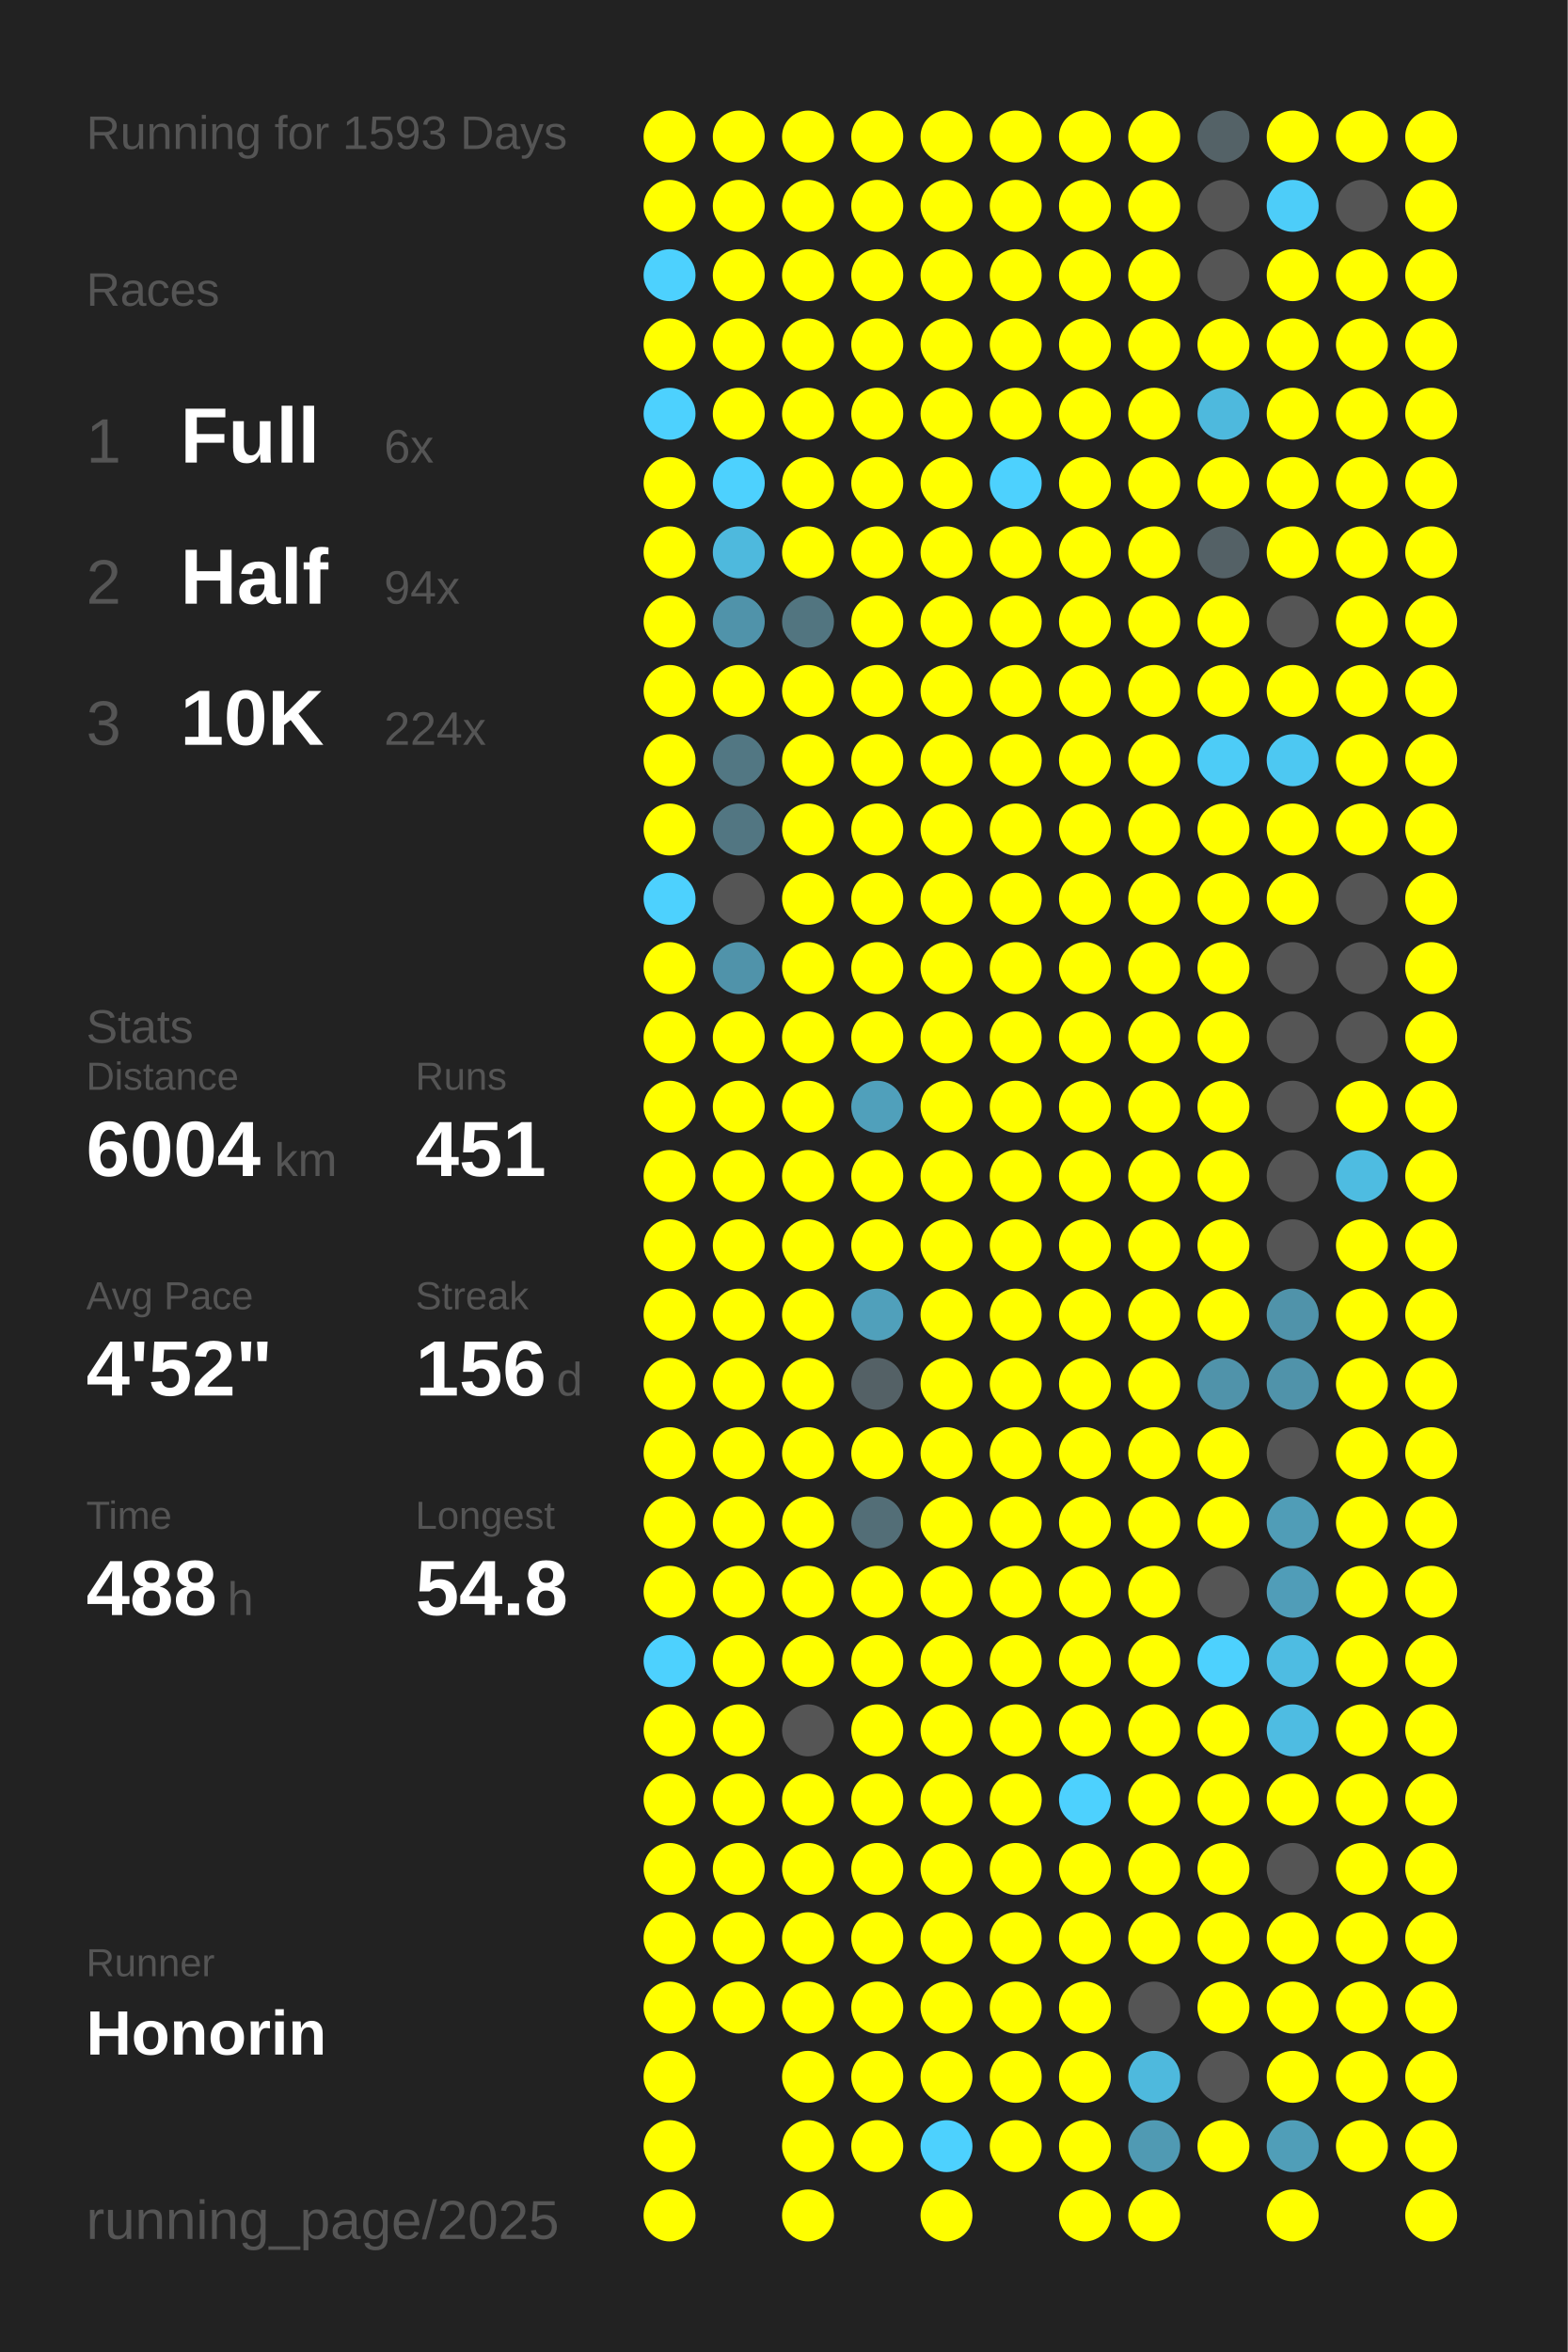
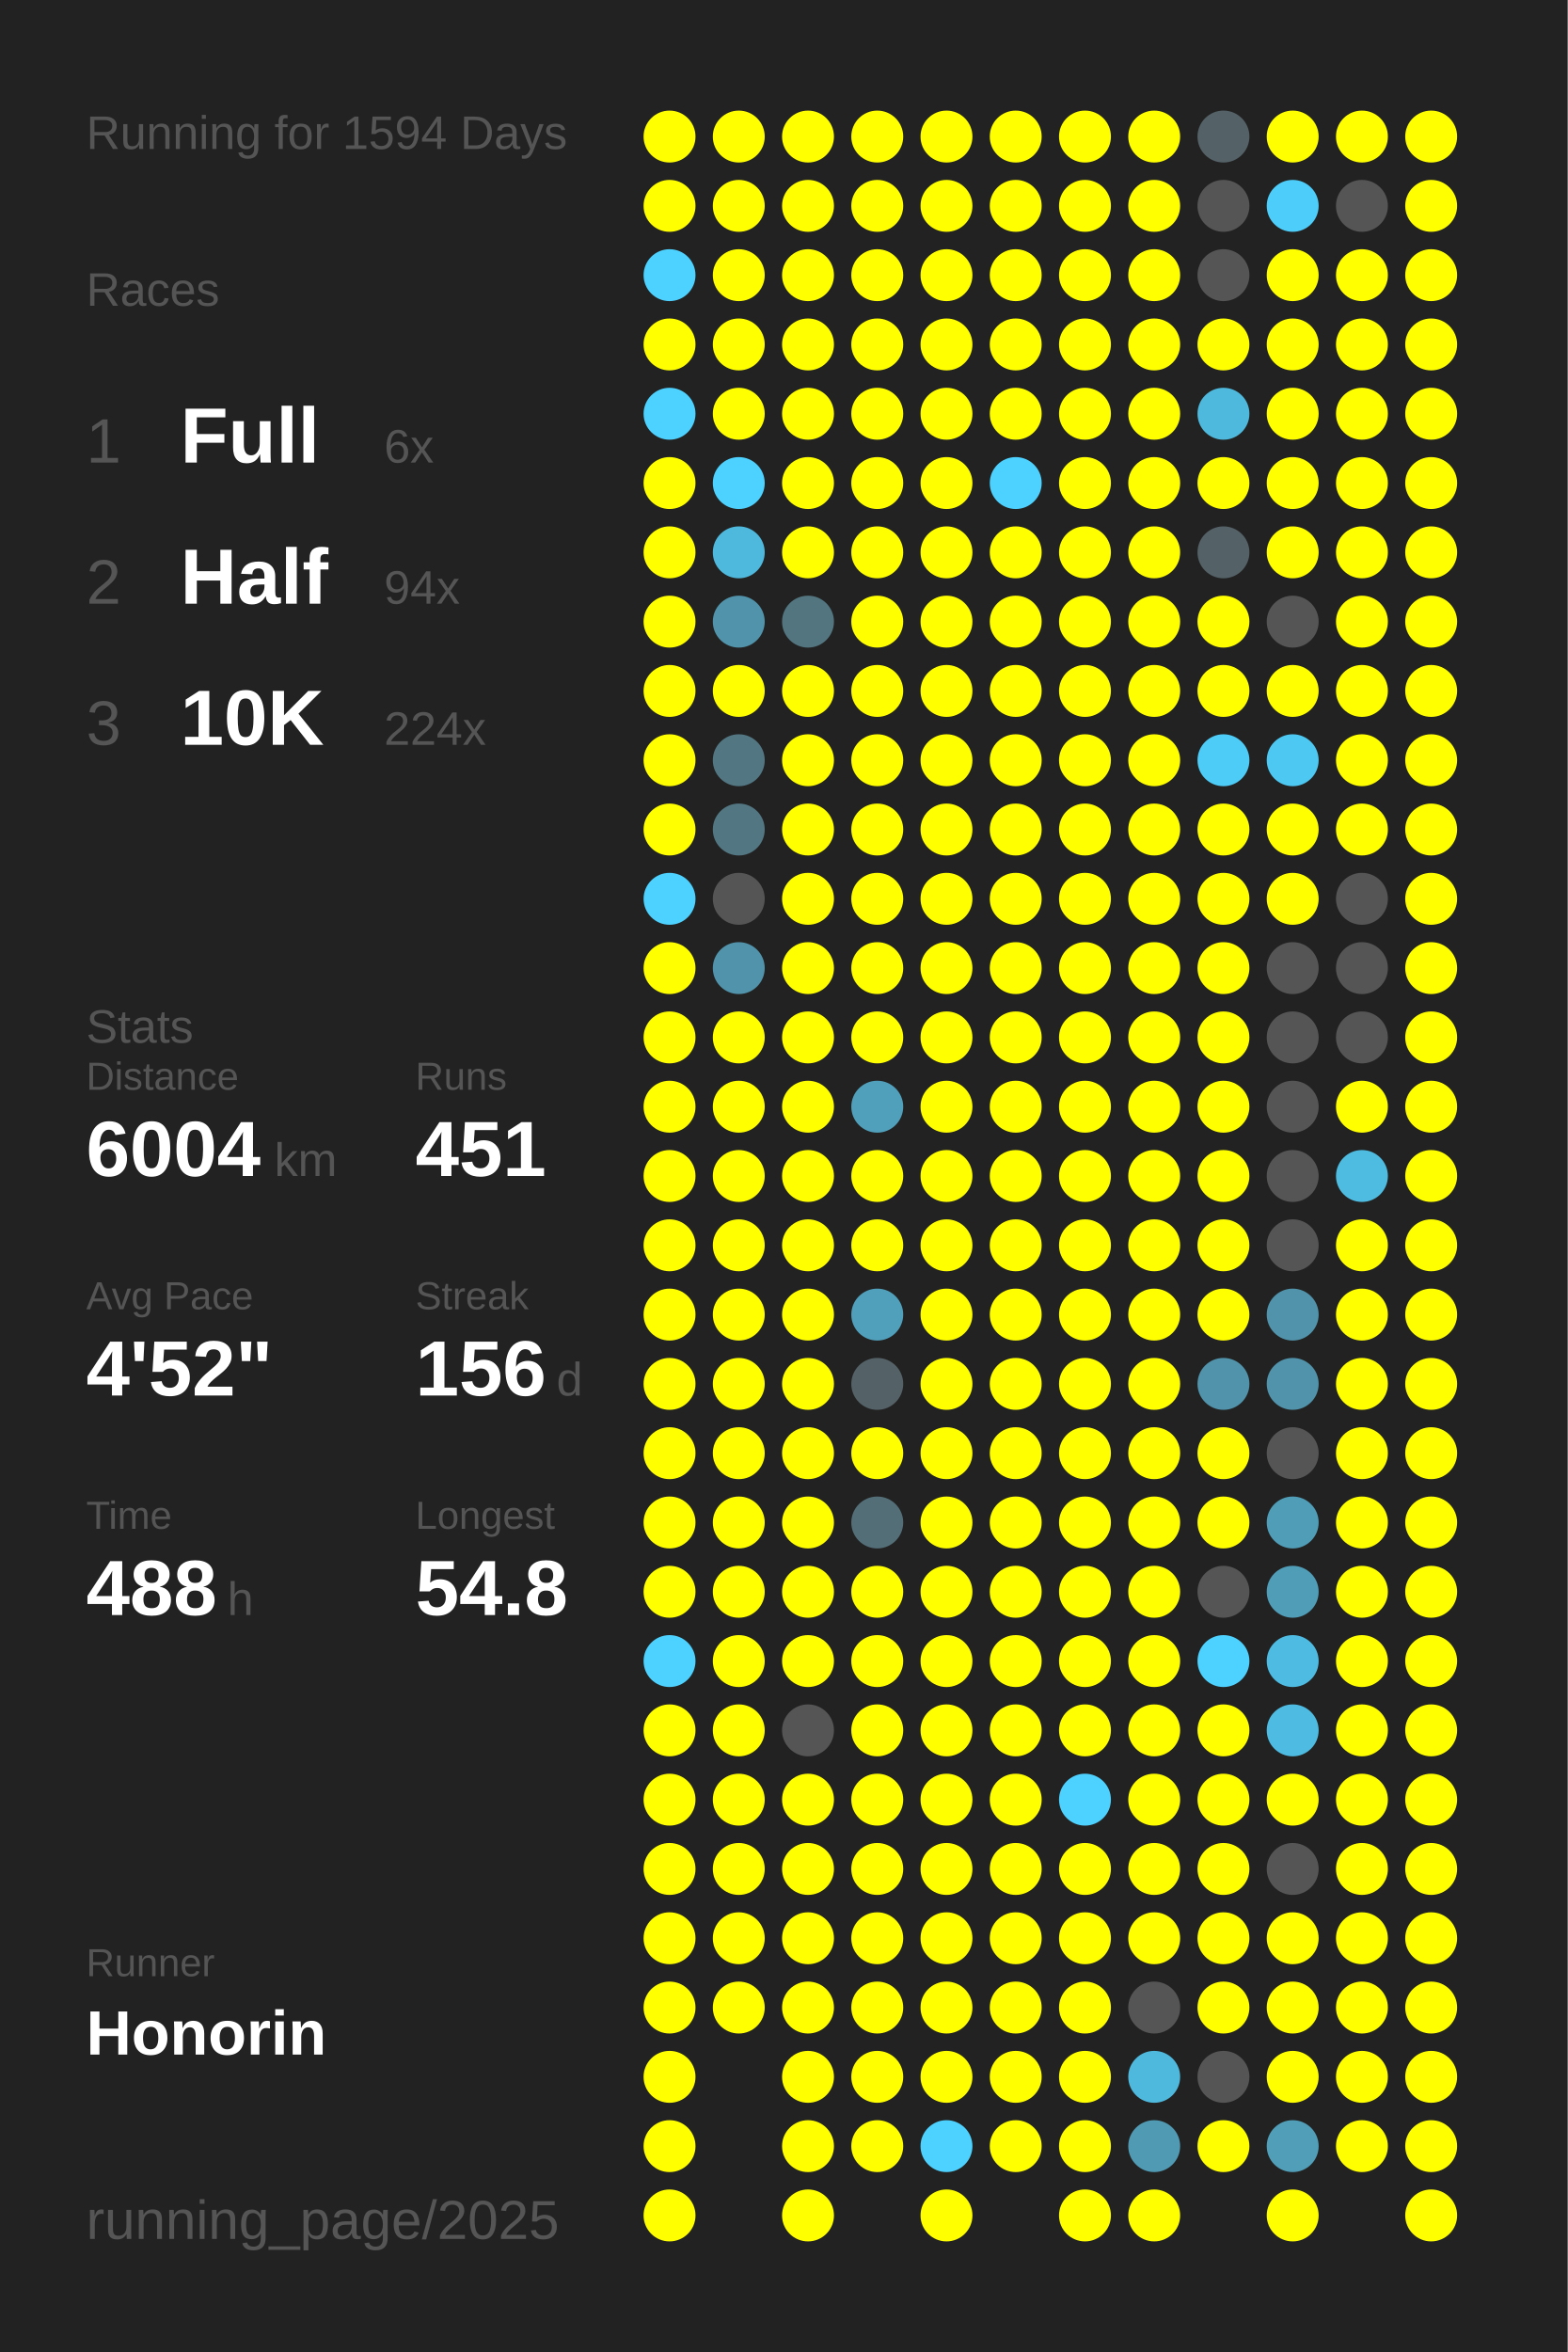
<svg xmlns="http://www.w3.org/2000/svg" baseProfile="full" height="300mm" version="1.1" viewBox="0,0,200,300" width="200mm">
  <defs />
  <rect fill="#222222" height="300" width="200" x="0" y="0" />
-   <text fill="#555555" style="font-size:6px; font-family:Arial;" x="11" y="19">Running for 1593 Days</text>
+   <text fill="#555555" style="font-size:6px; font-family:Arial;" x="11" y="19">Running for 1594 Days</text>
  <text fill="#555555" style="font-size:6px; font-family:Arial;" x="11" y="39">Races</text>
  <text fill="#555555" style="font-size:8px; font-family:Arial;" x="11" y="59">1</text>
  <text fill="#FFFFFF" style="font-size:10px; font-family:Arial; font-weight:bold;" x="23" y="59">Full</text>
  <text fill="#555555" style="font-size:6px; font-family:Arial;" x="49" y="59">6x</text>
  <text fill="#555555" style="font-size:8px; font-family:Arial;" x="11" y="77">2</text>
  <text fill="#FFFFFF" style="font-size:10px; font-family:Arial; font-weight:bold;" x="23" y="77">Half</text>
  <text fill="#555555" style="font-size:6px; font-family:Arial;" x="49" y="77">94x</text>
  <text fill="#555555" style="font-size:8px; font-family:Arial;" x="11" y="95">3</text>
  <text fill="#FFFFFF" style="font-size:10px; font-family:Arial; font-weight:bold;" x="23" y="95">10K</text>
  <text fill="#555555" style="font-size:6px; font-family:Arial;" x="49" y="95">224x</text>
  <text fill="#555555" style="font-size:6px; font-family:Arial;" x="11" y="133">Stats</text>
  <text fill="#555555" style="font-size:5px; font-family:Arial;" x="11" y="139">Distance</text>
  <text fill="#FFFFFF" style="font-size:10px; font-family:Arial; font-weight:bold;" x="11" y="150">6004</text>
  <text fill="#555555" style="font-size:6px; font-family:Arial;" x="35" y="150">km</text>
  <text fill="#555555" style="font-size:5px; font-family:Arial;" x="53" y="139">Runs</text>
  <text fill="#FFFFFF" style="font-size:10px; font-family:Arial; font-weight:bold;" x="53" y="150">451</text>
  <text fill="#555555" style="font-size:5px; font-family:Arial;" x="11" y="167">Avg Pace</text>
  <text fill="#FFFFFF" style="font-size:10px; font-family:Arial; font-weight:bold;" x="11" y="178">4'52"</text>
  <text fill="#555555" style="font-size:5px; font-family:Arial;" x="53" y="167">Streak</text>
  <text fill="#FFFFFF" style="font-size:10px; font-family:Arial; font-weight:bold;" x="53" y="178">156</text>
  <text fill="#555555" style="font-size:6px; font-family:Arial;" x="71" y="178">d</text>
  <text fill="#555555" style="font-size:5px; font-family:Arial;" x="11" y="195">Time</text>
  <text fill="#FFFFFF" style="font-size:10px; font-family:Arial; font-weight:bold;" x="11" y="206">488</text>
  <text fill="#555555" style="font-size:6px; font-family:Arial;" x="29" y="206">h</text>
  <text fill="#555555" style="font-size:5px; font-family:Arial;" x="53" y="195">Longest</text>
  <text fill="#FFFFFF" style="font-size:10px; font-family:Arial; font-weight:bold;" x="53" y="206">54.8</text>
  <text fill="#555555" style="font-size:5px; font-family:Arial;" x="11" y="252.065">Runner</text>
  <text fill="#FFFFFF" style="font-size:8px; font-family:Arial; font-weight:bold;" x="11" y="262.065">Honorin</text>
  <text fill="#555555" style="font-size:7px; font-family:Arial;" x="11" y="285.581">running_page/2025</text>
  <circle cx="85.417" cy="17.419" fill="#FFFF00" r="3.312" />
  <circle cx="85.417" cy="26.258" fill="#FFFF00" r="3.312" />
  <circle cx="85.417" cy="35.097" fill="#4dd1fe" r="3.312" />
  <circle cx="85.417" cy="43.935" fill="#FFFF00" r="3.312" />
  <circle cx="85.417" cy="52.774" fill="#4dd1fe" r="3.312" />
  <circle cx="85.417" cy="61.613" fill="#FFFF00" r="3.312" />
  <circle cx="85.417" cy="70.452" fill="#FFFF00" r="3.312" />
  <circle cx="85.417" cy="79.29" fill="#FFFF00" r="3.312" />
  <circle cx="85.417" cy="88.129" fill="#FFFF00" r="3.312" />
  <circle cx="85.417" cy="96.968" fill="#FFFF00" r="3.312" />
  <circle cx="85.417" cy="105.806" fill="#FFFF00" r="3.312" />
  <circle cx="85.417" cy="114.645" fill="#4dd1fe" r="3.312" />
  <circle cx="85.417" cy="123.484" fill="#FFFF00" r="3.312" />
  <circle cx="85.417" cy="132.323" fill="#FFFF00" r="3.312" />
  <circle cx="85.417" cy="141.161" fill="#FFFF00" r="3.312" />
  <circle cx="85.417" cy="150" fill="#FFFF00" r="3.312" />
  <circle cx="85.417" cy="158.839" fill="#FFFF00" r="3.312" />
  <circle cx="85.417" cy="167.677" fill="#FFFF00" r="3.312" />
  <circle cx="85.417" cy="176.516" fill="#FFFF00" r="3.312" />
  <circle cx="85.417" cy="185.355" fill="#FFFF00" r="3.312" />
  <circle cx="85.417" cy="194.194" fill="#FFFF00" r="3.312" />
  <circle cx="85.417" cy="203.032" fill="#FFFF00" r="3.312" />
  <circle cx="85.417" cy="211.871" fill="#4dd1fe" r="3.312" />
  <circle cx="85.417" cy="220.71" fill="#FFFF00" r="3.312" />
  <circle cx="85.417" cy="229.548" fill="#FFFF00" r="3.312" />
  <circle cx="85.417" cy="238.387" fill="#FFFF00" r="3.312" />
  <circle cx="85.417" cy="247.226" fill="#FFFF00" r="3.312" />
  <circle cx="85.417" cy="256.065" fill="#FFFF00" r="3.312" />
  <circle cx="85.417" cy="264.903" fill="#FFFF00" r="3.312" />
  <circle cx="85.417" cy="273.742" fill="#FFFF00" r="3.312" />
  <circle cx="85.417" cy="282.581" fill="#FFFF00" r="3.312" />
  <circle cx="94.25" cy="17.419" fill="#FFFF00" r="3.312" />
  <circle cx="94.25" cy="26.258" fill="#FFFF00" r="3.312" />
  <circle cx="94.25" cy="35.097" fill="#FFFF00" r="3.312" />
  <circle cx="94.25" cy="43.935" fill="#FFFF00" r="3.312" />
  <circle cx="94.25" cy="52.774" fill="#FFFF00" r="3.312" />
  <circle cx="94.25" cy="61.613" fill="#4dd1fe" r="3.312" />
  <circle cx="94.25" cy="70.452" fill="#4eb9dd" r="3.312" />
  <circle cx="94.25" cy="79.29" fill="#5093aa" r="3.312" />
  <circle cx="94.25" cy="88.129" fill="#FFFF00" r="3.312" />
  <circle cx="94.25" cy="96.968" fill="#527783" r="3.312" />
  <circle cx="94.25" cy="105.806" fill="#527682" r="3.312" />
  <circle cx="94.25" cy="114.645" fill="#555555" r="3.312" />
  <circle cx="94.25" cy="123.484" fill="#5093aa" r="3.312" />
  <circle cx="94.25" cy="132.323" fill="#FFFF00" r="3.312" />
  <circle cx="94.25" cy="141.161" fill="#FFFF00" r="3.312" />
  <circle cx="94.25" cy="150" fill="#FFFF00" r="3.312" />
  <circle cx="94.25" cy="158.839" fill="#FFFF00" r="3.312" />
  <circle cx="94.25" cy="167.677" fill="#FFFF00" r="3.312" />
  <circle cx="94.25" cy="176.516" fill="#FFFF00" r="3.312" />
  <circle cx="94.25" cy="185.355" fill="#FFFF00" r="3.312" />
  <circle cx="94.25" cy="194.194" fill="#FFFF00" r="3.312" />
  <circle cx="94.25" cy="203.032" fill="#FFFF00" r="3.312" />
  <circle cx="94.25" cy="211.871" fill="#FFFF00" r="3.312" />
  <circle cx="94.25" cy="220.71" fill="#FFFF00" r="3.312" />
  <circle cx="94.25" cy="229.548" fill="#FFFF00" r="3.312" />
  <circle cx="94.25" cy="238.387" fill="#FFFF00" r="3.312" />
  <circle cx="94.25" cy="247.226" fill="#FFFF00" r="3.312" />
  <circle cx="94.25" cy="256.065" fill="#FFFF00" r="3.312" />
  <circle cx="103.083" cy="17.419" fill="#FFFF00" r="3.312" />
  <circle cx="103.083" cy="26.258" fill="#FFFF00" r="3.312" />
  <circle cx="103.083" cy="35.097" fill="#FFFF00" r="3.312" />
  <circle cx="103.083" cy="43.935" fill="#FFFF00" r="3.312" />
  <circle cx="103.083" cy="52.774" fill="#FFFF00" r="3.312" />
  <circle cx="103.083" cy="61.613" fill="#FFFF00" r="3.312" />
  <circle cx="103.083" cy="70.452" fill="#FFFF00" r="3.312" />
  <circle cx="103.083" cy="79.29" fill="#527580" r="3.312" />
  <circle cx="103.083" cy="88.129" fill="#FFFF00" r="3.312" />
  <circle cx="103.083" cy="96.968" fill="#FFFF00" r="3.312" />
  <circle cx="103.083" cy="105.806" fill="#FFFF00" r="3.312" />
  <circle cx="103.083" cy="114.645" fill="#FFFF00" r="3.312" />
  <circle cx="103.083" cy="123.484" fill="#FFFF00" r="3.312" />
  <circle cx="103.083" cy="132.323" fill="#FFFF00" r="3.312" />
  <circle cx="103.083" cy="141.161" fill="#FFFF00" r="3.312" />
  <circle cx="103.083" cy="150" fill="#FFFF00" r="3.312" />
  <circle cx="103.083" cy="158.839" fill="#FFFF00" r="3.312" />
  <circle cx="103.083" cy="167.677" fill="#FFFF00" r="3.312" />
  <circle cx="103.083" cy="176.516" fill="#FFFF00" r="3.312" />
  <circle cx="103.083" cy="185.355" fill="#FFFF00" r="3.312" />
  <circle cx="103.083" cy="194.194" fill="#FFFF00" r="3.312" />
  <circle cx="103.083" cy="203.032" fill="#FFFF00" r="3.312" />
  <circle cx="103.083" cy="211.871" fill="#FFFF00" r="3.312" />
  <circle cx="103.083" cy="220.71" fill="#555555" r="3.312" />
  <circle cx="103.083" cy="229.548" fill="#FFFF00" r="3.312" />
  <circle cx="103.083" cy="238.387" fill="#FFFF00" r="3.312" />
  <circle cx="103.083" cy="247.226" fill="#FFFF00" r="3.312" />
  <circle cx="103.083" cy="256.065" fill="#FFFF00" r="3.312" />
  <circle cx="103.083" cy="264.903" fill="#FFFF00" r="3.312" />
  <circle cx="103.083" cy="273.742" fill="#FFFF00" r="3.312" />
  <circle cx="103.083" cy="282.581" fill="#FFFF00" r="3.312" />
  <circle cx="111.917" cy="17.419" fill="#FFFF00" r="3.312" />
  <circle cx="111.917" cy="26.258" fill="#FFFF00" r="3.312" />
  <circle cx="111.917" cy="35.097" fill="#FFFF00" r="3.312" />
  <circle cx="111.917" cy="43.935" fill="#FFFF00" r="3.312" />
  <circle cx="111.917" cy="52.774" fill="#FFFF00" r="3.312" />
  <circle cx="111.917" cy="61.613" fill="#FFFF00" r="3.312" />
  <circle cx="111.917" cy="70.452" fill="#FFFF00" r="3.312" />
  <circle cx="111.917" cy="79.29" fill="#FFFF00" r="3.312" />
  <circle cx="111.917" cy="88.129" fill="#FFFF00" r="3.312" />
  <circle cx="111.917" cy="96.968" fill="#FFFF00" r="3.312" />
  <circle cx="111.917" cy="105.806" fill="#FFFF00" r="3.312" />
  <circle cx="111.917" cy="114.645" fill="#FFFF00" r="3.312" />
  <circle cx="111.917" cy="123.484" fill="#FFFF00" r="3.312" />
  <circle cx="111.917" cy="132.323" fill="#FFFF00" r="3.312" />
  <circle cx="111.917" cy="141.161" fill="#50a0bb" r="3.312" />
  <circle cx="111.917" cy="150" fill="#FFFF00" r="3.312" />
  <circle cx="111.917" cy="158.839" fill="#FFFF00" r="3.312" />
  <circle cx="111.917" cy="167.677" fill="#50a0bb" r="3.312" />
  <circle cx="111.917" cy="176.516" fill="#546166" r="3.312" />
  <circle cx="111.917" cy="185.355" fill="#FFFF00" r="3.312" />
  <circle cx="111.917" cy="194.194" fill="#536e77" r="3.312" />
  <circle cx="111.917" cy="203.032" fill="#FFFF00" r="3.312" />
  <circle cx="111.917" cy="211.871" fill="#FFFF00" r="3.312" />
  <circle cx="111.917" cy="220.71" fill="#FFFF00" r="3.312" />
  <circle cx="111.917" cy="229.548" fill="#FFFF00" r="3.312" />
  <circle cx="111.917" cy="238.387" fill="#FFFF00" r="3.312" />
  <circle cx="111.917" cy="247.226" fill="#FFFF00" r="3.312" />
  <circle cx="111.917" cy="256.065" fill="#FFFF00" r="3.312" />
  <circle cx="111.917" cy="264.903" fill="#FFFF00" r="3.312" />
  <circle cx="111.917" cy="273.742" fill="#FFFF00" r="3.312" />
  <circle cx="120.75" cy="17.419" fill="#FFFF00" r="3.312" />
  <circle cx="120.75" cy="26.258" fill="#FFFF00" r="3.312" />
  <circle cx="120.75" cy="35.097" fill="#FFFF00" r="3.312" />
  <circle cx="120.75" cy="43.935" fill="#FFFF00" r="3.312" />
  <circle cx="120.75" cy="52.774" fill="#FFFF00" r="3.312" />
  <circle cx="120.75" cy="61.613" fill="#FFFF00" r="3.312" />
  <circle cx="120.75" cy="70.452" fill="#FFFF00" r="3.312" />
  <circle cx="120.75" cy="79.29" fill="#FFFF00" r="3.312" />
  <circle cx="120.75" cy="88.129" fill="#FFFF00" r="3.312" />
  <circle cx="120.75" cy="96.968" fill="#FFFF00" r="3.312" />
  <circle cx="120.75" cy="105.806" fill="#FFFF00" r="3.312" />
  <circle cx="120.75" cy="114.645" fill="#FFFF00" r="3.312" />
  <circle cx="120.75" cy="123.484" fill="#FFFF00" r="3.312" />
  <circle cx="120.75" cy="132.323" fill="#FFFF00" r="3.312" />
  <circle cx="120.75" cy="141.161" fill="#FFFF00" r="3.312" />
  <circle cx="120.75" cy="150" fill="#FFFF00" r="3.312" />
  <circle cx="120.75" cy="158.839" fill="#FFFF00" r="3.312" />
  <circle cx="120.75" cy="167.677" fill="#FFFF00" r="3.312" />
  <circle cx="120.75" cy="176.516" fill="#FFFF00" r="3.312" />
  <circle cx="120.75" cy="185.355" fill="#FFFF00" r="3.312" />
  <circle cx="120.75" cy="194.194" fill="#FFFF00" r="3.312" />
  <circle cx="120.75" cy="203.032" fill="#FFFF00" r="3.312" />
  <circle cx="120.75" cy="211.871" fill="#FFFF00" r="3.312" />
  <circle cx="120.75" cy="220.71" fill="#FFFF00" r="3.312" />
  <circle cx="120.75" cy="229.548" fill="#FFFF00" r="3.312" />
  <circle cx="120.75" cy="238.387" fill="#FFFF00" r="3.312" />
  <circle cx="120.75" cy="247.226" fill="#FFFF00" r="3.312" />
  <circle cx="120.75" cy="256.065" fill="#FFFF00" r="3.312" />
  <circle cx="120.75" cy="264.903" fill="#FFFF00" r="3.312" />
  <circle cx="120.75" cy="273.742" fill="#4dd1fe" r="3.312" />
  <circle cx="120.75" cy="282.581" fill="#FFFF00" r="3.312" />
  <circle cx="129.583" cy="17.419" fill="#FFFF00" r="3.312" />
  <circle cx="129.583" cy="26.258" fill="#FFFF00" r="3.312" />
  <circle cx="129.583" cy="35.097" fill="#FFFF00" r="3.312" />
  <circle cx="129.583" cy="43.935" fill="#FFFF00" r="3.312" />
  <circle cx="129.583" cy="52.774" fill="#FFFF00" r="3.312" />
  <circle cx="129.583" cy="61.613" fill="#4dd1fe" r="3.312" />
  <circle cx="129.583" cy="70.452" fill="#FFFF00" r="3.312" />
  <circle cx="129.583" cy="79.29" fill="#FFFF00" r="3.312" />
  <circle cx="129.583" cy="88.129" fill="#FFFF00" r="3.312" />
  <circle cx="129.583" cy="96.968" fill="#FFFF00" r="3.312" />
  <circle cx="129.583" cy="105.806" fill="#FFFF00" r="3.312" />
  <circle cx="129.583" cy="114.645" fill="#FFFF00" r="3.312" />
  <circle cx="129.583" cy="123.484" fill="#FFFF00" r="3.312" />
  <circle cx="129.583" cy="132.323" fill="#FFFF00" r="3.312" />
  <circle cx="129.583" cy="141.161" fill="#FFFF00" r="3.312" />
  <circle cx="129.583" cy="150" fill="#FFFF00" r="3.312" />
  <circle cx="129.583" cy="158.839" fill="#FFFF00" r="3.312" />
  <circle cx="129.583" cy="167.677" fill="#FFFF00" r="3.312" />
  <circle cx="129.583" cy="176.516" fill="#FFFF00" r="3.312" />
  <circle cx="129.583" cy="185.355" fill="#FFFF00" r="3.312" />
  <circle cx="129.583" cy="194.194" fill="#FFFF00" r="3.312" />
  <circle cx="129.583" cy="203.032" fill="#FFFF00" r="3.312" />
  <circle cx="129.583" cy="211.871" fill="#FFFF00" r="3.312" />
  <circle cx="129.583" cy="220.71" fill="#FFFF00" r="3.312" />
  <circle cx="129.583" cy="229.548" fill="#FFFF00" r="3.312" />
  <circle cx="129.583" cy="238.387" fill="#FFFF00" r="3.312" />
  <circle cx="129.583" cy="247.226" fill="#FFFF00" r="3.312" />
  <circle cx="129.583" cy="256.065" fill="#FFFF00" r="3.312" />
  <circle cx="129.583" cy="264.903" fill="#FFFF00" r="3.312" />
  <circle cx="129.583" cy="273.742" fill="#FFFF00" r="3.312" />
  <circle cx="138.417" cy="17.419" fill="#FFFF00" r="3.312" />
  <circle cx="138.417" cy="26.258" fill="#FFFF00" r="3.312" />
  <circle cx="138.417" cy="35.097" fill="#FFFF00" r="3.312" />
  <circle cx="138.417" cy="43.935" fill="#FFFF00" r="3.312" />
  <circle cx="138.417" cy="52.774" fill="#FFFF00" r="3.312" />
  <circle cx="138.417" cy="61.613" fill="#FFFF00" r="3.312" />
  <circle cx="138.417" cy="70.452" fill="#FFFF00" r="3.312" />
  <circle cx="138.417" cy="79.29" fill="#FFFF00" r="3.312" />
  <circle cx="138.417" cy="88.129" fill="#FFFF00" r="3.312" />
  <circle cx="138.417" cy="96.968" fill="#FFFF00" r="3.312" />
  <circle cx="138.417" cy="105.806" fill="#FFFF00" r="3.312" />
  <circle cx="138.417" cy="114.645" fill="#FFFF00" r="3.312" />
  <circle cx="138.417" cy="123.484" fill="#FFFF00" r="3.312" />
  <circle cx="138.417" cy="132.323" fill="#FFFF00" r="3.312" />
  <circle cx="138.417" cy="141.161" fill="#FFFF00" r="3.312" />
  <circle cx="138.417" cy="150" fill="#FFFF00" r="3.312" />
  <circle cx="138.417" cy="158.839" fill="#FFFF00" r="3.312" />
  <circle cx="138.417" cy="167.677" fill="#FFFF00" r="3.312" />
  <circle cx="138.417" cy="176.516" fill="#FFFF00" r="3.312" />
  <circle cx="138.417" cy="185.355" fill="#FFFF00" r="3.312" />
  <circle cx="138.417" cy="194.194" fill="#FFFF00" r="3.312" />
  <circle cx="138.417" cy="203.032" fill="#FFFF00" r="3.312" />
  <circle cx="138.417" cy="211.871" fill="#FFFF00" r="3.312" />
  <circle cx="138.417" cy="220.71" fill="#FFFF00" r="3.312" />
  <circle cx="138.417" cy="229.548" fill="#4dd1fe" r="3.312" />
  <circle cx="138.417" cy="238.387" fill="#FFFF00" r="3.312" />
  <circle cx="138.417" cy="247.226" fill="#FFFF00" r="3.312" />
  <circle cx="138.417" cy="256.065" fill="#FFFF00" r="3.312" />
  <circle cx="138.417" cy="264.903" fill="#FFFF00" r="3.312" />
  <circle cx="138.417" cy="273.742" fill="#FFFF00" r="3.312" />
  <circle cx="138.417" cy="282.581" fill="#FFFF00" r="3.312" />
  <circle cx="147.25" cy="17.419" fill="#FFFF00" r="3.312" />
  <circle cx="147.25" cy="26.258" fill="#FFFF00" r="3.312" />
  <circle cx="147.25" cy="35.097" fill="#FFFF00" r="3.312" />
  <circle cx="147.25" cy="43.935" fill="#FFFF00" r="3.312" />
  <circle cx="147.25" cy="52.774" fill="#FFFF00" r="3.312" />
  <circle cx="147.25" cy="61.613" fill="#FFFF00" r="3.312" />
  <circle cx="147.25" cy="70.452" fill="#FFFF00" r="3.312" />
  <circle cx="147.25" cy="79.29" fill="#FFFF00" r="3.312" />
  <circle cx="147.25" cy="88.129" fill="#FFFF00" r="3.312" />
  <circle cx="147.25" cy="96.968" fill="#FFFF00" r="3.312" />
  <circle cx="147.25" cy="105.806" fill="#FFFF00" r="3.312" />
  <circle cx="147.25" cy="114.645" fill="#FFFF00" r="3.312" />
  <circle cx="147.25" cy="123.484" fill="#FFFF00" r="3.312" />
  <circle cx="147.25" cy="132.323" fill="#FFFF00" r="3.312" />
  <circle cx="147.25" cy="141.161" fill="#FFFF00" r="3.312" />
  <circle cx="147.25" cy="150" fill="#FFFF00" r="3.312" />
  <circle cx="147.25" cy="158.839" fill="#FFFF00" r="3.312" />
  <circle cx="147.25" cy="167.677" fill="#FFFF00" r="3.312" />
  <circle cx="147.25" cy="176.516" fill="#FFFF00" r="3.312" />
  <circle cx="147.25" cy="185.355" fill="#FFFF00" r="3.312" />
  <circle cx="147.25" cy="194.194" fill="#FFFF00" r="3.312" />
  <circle cx="147.25" cy="203.032" fill="#FFFF00" r="3.312" />
  <circle cx="147.25" cy="211.871" fill="#FFFF00" r="3.312" />
  <circle cx="147.25" cy="220.71" fill="#FFFF00" r="3.312" />
  <circle cx="147.25" cy="229.548" fill="#FFFF00" r="3.312" />
  <circle cx="147.25" cy="238.387" fill="#FFFF00" r="3.312" />
  <circle cx="147.25" cy="247.226" fill="#FFFF00" r="3.312" />
  <circle cx="147.25" cy="256.065" fill="#555555" r="3.312" />
  <circle cx="147.25" cy="264.903" fill="#4eb9dd" r="3.312" />
  <circle cx="147.25" cy="273.742" fill="#509ab3" r="3.312" />
  <circle cx="147.25" cy="282.581" fill="#FFFF00" r="3.312" />
  <circle cx="156.083" cy="17.419" fill="#546267" r="3.312" />
  <circle cx="156.083" cy="26.258" fill="#555555" r="3.312" />
  <circle cx="156.083" cy="35.097" fill="#555555" r="3.312" />
  <circle cx="156.083" cy="43.935" fill="#FFFF00" r="3.312" />
  <circle cx="156.083" cy="52.774" fill="#4eb9dd" r="3.312" />
  <circle cx="156.083" cy="61.613" fill="#FFFF00" r="3.312" />
  <circle cx="156.083" cy="70.452" fill="#546166" r="3.312" />
  <circle cx="156.083" cy="79.29" fill="#FFFF00" r="3.312" />
  <circle cx="156.083" cy="88.129" fill="#FFFF00" r="3.312" />
  <circle cx="156.083" cy="96.968" fill="#4dccf7" r="3.312" />
  <circle cx="156.083" cy="105.806" fill="#FFFF00" r="3.312" />
  <circle cx="156.083" cy="114.645" fill="#FFFF00" r="3.312" />
  <circle cx="156.083" cy="123.484" fill="#FFFF00" r="3.312" />
  <circle cx="156.083" cy="132.323" fill="#FFFF00" r="3.312" />
  <circle cx="156.083" cy="141.161" fill="#FFFF00" r="3.312" />
  <circle cx="156.083" cy="150" fill="#FFFF00" r="3.312" />
  <circle cx="156.083" cy="158.839" fill="#FFFF00" r="3.312" />
  <circle cx="156.083" cy="167.677" fill="#FFFF00" r="3.312" />
  <circle cx="156.083" cy="176.516" fill="#5093aa" r="3.312" />
  <circle cx="156.083" cy="185.355" fill="#FFFF00" r="3.312" />
  <circle cx="156.083" cy="194.194" fill="#FFFF00" r="3.312" />
  <circle cx="156.083" cy="203.032" fill="#555555" r="3.312" />
  <circle cx="156.083" cy="211.871" fill="#4dd1fe" r="3.312" />
  <circle cx="156.083" cy="220.71" fill="#FFFF00" r="3.312" />
  <circle cx="156.083" cy="229.548" fill="#FFFF00" r="3.312" />
  <circle cx="156.083" cy="238.387" fill="#FFFF00" r="3.312" />
  <circle cx="156.083" cy="247.226" fill="#FFFF00" r="3.312" />
  <circle cx="156.083" cy="256.065" fill="#FFFF00" r="3.312" />
  <circle cx="156.083" cy="264.903" fill="#555555" r="3.312" />
  <circle cx="156.083" cy="273.742" fill="#FFFF00" r="3.312" />
  <circle cx="164.917" cy="17.419" fill="#FFFF00" r="3.312" />
  <circle cx="164.917" cy="26.258" fill="#4dcdf9" r="3.312" />
  <circle cx="164.917" cy="35.097" fill="#FFFF00" r="3.312" />
  <circle cx="164.917" cy="43.935" fill="#FFFF00" r="3.312" />
  <circle cx="164.917" cy="52.774" fill="#FFFF00" r="3.312" />
  <circle cx="164.917" cy="61.613" fill="#FFFF00" r="3.312" />
  <circle cx="164.917" cy="70.452" fill="#FFFF00" r="3.312" />
  <circle cx="164.917" cy="79.29" fill="#555555" r="3.312" />
  <circle cx="164.917" cy="88.129" fill="#FFFF00" r="3.312" />
  <circle cx="164.917" cy="96.968" fill="#4dc8f2" r="3.312" />
  <circle cx="164.917" cy="105.806" fill="#FFFF00" r="3.312" />
  <circle cx="164.917" cy="114.645" fill="#FFFF00" r="3.312" />
  <circle cx="164.917" cy="123.484" fill="#555555" r="3.312" />
  <circle cx="164.917" cy="132.323" fill="#555555" r="3.312" />
  <circle cx="164.917" cy="141.161" fill="#555555" r="3.312" />
  <circle cx="164.917" cy="150" fill="#555555" r="3.312" />
  <circle cx="164.917" cy="158.839" fill="#555555" r="3.312" />
  <circle cx="164.917" cy="167.677" fill="#5093aa" r="3.312" />
  <circle cx="164.917" cy="176.516" fill="#5093aa" r="3.312" />
  <circle cx="164.917" cy="185.355" fill="#555555" r="3.312" />
  <circle cx="164.917" cy="194.194" fill="#509db7" r="3.312" />
  <circle cx="164.917" cy="203.032" fill="#509db8" r="3.312" />
  <circle cx="164.917" cy="211.871" fill="#4ebce2" r="3.312" />
  <circle cx="164.917" cy="220.71" fill="#4ebce2" r="3.312" />
  <circle cx="164.917" cy="229.548" fill="#FFFF00" r="3.312" />
  <circle cx="164.917" cy="238.387" fill="#555555" r="3.312" />
  <circle cx="164.917" cy="247.226" fill="#FFFF00" r="3.312" />
  <circle cx="164.917" cy="256.065" fill="#FFFF00" r="3.312" />
  <circle cx="164.917" cy="264.903" fill="#FFFF00" r="3.312" />
  <circle cx="164.917" cy="273.742" fill="#509eb8" r="3.312" />
  <circle cx="164.917" cy="282.581" fill="#FFFF00" r="3.312" />
  <circle cx="173.75" cy="17.419" fill="#FFFF00" r="3.312" />
  <circle cx="173.75" cy="26.258" fill="#555555" r="3.312" />
  <circle cx="173.75" cy="35.097" fill="#FFFF00" r="3.312" />
  <circle cx="173.75" cy="43.935" fill="#FFFF00" r="3.312" />
  <circle cx="173.75" cy="52.774" fill="#FFFF00" r="3.312" />
  <circle cx="173.75" cy="61.613" fill="#FFFF00" r="3.312" />
  <circle cx="173.75" cy="70.452" fill="#FFFF00" r="3.312" />
  <circle cx="173.75" cy="79.29" fill="#FFFF00" r="3.312" />
  <circle cx="173.75" cy="88.129" fill="#FFFF00" r="3.312" />
  <circle cx="173.75" cy="96.968" fill="#FFFF00" r="3.312" />
  <circle cx="173.75" cy="105.806" fill="#FFFF00" r="3.312" />
  <circle cx="173.75" cy="114.645" fill="#555555" r="3.312" />
  <circle cx="173.75" cy="123.484" fill="#555555" r="3.312" />
  <circle cx="173.75" cy="132.323" fill="#555555" r="3.312" />
  <circle cx="173.75" cy="141.161" fill="#FFFF00" r="3.312" />
  <circle cx="173.75" cy="150" fill="#4ebce1" r="3.312" />
  <circle cx="173.75" cy="158.839" fill="#FFFF00" r="3.312" />
  <circle cx="173.75" cy="167.677" fill="#FFFF00" r="3.312" />
  <circle cx="173.75" cy="176.516" fill="#FFFF00" r="3.312" />
  <circle cx="173.75" cy="185.355" fill="#FFFF00" r="3.312" />
  <circle cx="173.75" cy="194.194" fill="#FFFF00" r="3.312" />
  <circle cx="173.75" cy="203.032" fill="#FFFF00" r="3.312" />
  <circle cx="173.75" cy="211.871" fill="#FFFF00" r="3.312" />
  <circle cx="173.75" cy="220.71" fill="#FFFF00" r="3.312" />
  <circle cx="173.75" cy="229.548" fill="#FFFF00" r="3.312" />
  <circle cx="173.75" cy="238.387" fill="#FFFF00" r="3.312" />
  <circle cx="173.75" cy="247.226" fill="#FFFF00" r="3.312" />
  <circle cx="173.75" cy="256.065" fill="#FFFF00" r="3.312" />
  <circle cx="173.75" cy="264.903" fill="#FFFF00" r="3.312" />
  <circle cx="173.75" cy="273.742" fill="#FFFF00" r="3.312" />
  <circle cx="182.583" cy="17.419" fill="#FFFF00" r="3.312" />
  <circle cx="182.583" cy="26.258" fill="#FFFF00" r="3.312" />
  <circle cx="182.583" cy="35.097" fill="#FFFF00" r="3.312" />
  <circle cx="182.583" cy="43.935" fill="#FFFF00" r="3.312" />
  <circle cx="182.583" cy="52.774" fill="#FFFF00" r="3.312" />
  <circle cx="182.583" cy="61.613" fill="#FFFF00" r="3.312" />
  <circle cx="182.583" cy="70.452" fill="#FFFF00" r="3.312" />
  <circle cx="182.583" cy="79.29" fill="#FFFF00" r="3.312" />
  <circle cx="182.583" cy="88.129" fill="#FFFF00" r="3.312" />
  <circle cx="182.583" cy="96.968" fill="#FFFF00" r="3.312" />
  <circle cx="182.583" cy="105.806" fill="#FFFF00" r="3.312" />
  <circle cx="182.583" cy="114.645" fill="#FFFF00" r="3.312" />
  <circle cx="182.583" cy="123.484" fill="#FFFF00" r="3.312" />
  <circle cx="182.583" cy="132.323" fill="#FFFF00" r="3.312" />
  <circle cx="182.583" cy="141.161" fill="#FFFF00" r="3.312" />
  <circle cx="182.583" cy="150" fill="#FFFF00" r="3.312" />
  <circle cx="182.583" cy="158.839" fill="#FFFF00" r="3.312" />
  <circle cx="182.583" cy="167.677" fill="#FFFF00" r="3.312" />
  <circle cx="182.583" cy="176.516" fill="#FFFF00" r="3.312" />
  <circle cx="182.583" cy="185.355" fill="#FFFF00" r="3.312" />
  <circle cx="182.583" cy="194.194" fill="#FFFF00" r="3.312" />
  <circle cx="182.583" cy="203.032" fill="#FFFF00" r="3.312" />
  <circle cx="182.583" cy="211.871" fill="#FFFF00" r="3.312" />
  <circle cx="182.583" cy="220.71" fill="#FFFF00" r="3.312" />
  <circle cx="182.583" cy="229.548" fill="#FFFF00" r="3.312" />
  <circle cx="182.583" cy="238.387" fill="#FFFF00" r="3.312" />
  <circle cx="182.583" cy="247.226" fill="#FFFF00" r="3.312" />
  <circle cx="182.583" cy="256.065" fill="#FFFF00" r="3.312" />
  <circle cx="182.583" cy="264.903" fill="#FFFF00" r="3.312" />
  <circle cx="182.583" cy="273.742" fill="#FFFF00" r="3.312" />
  <circle cx="182.583" cy="282.581" fill="#FFFF00" r="3.312" />
</svg>
